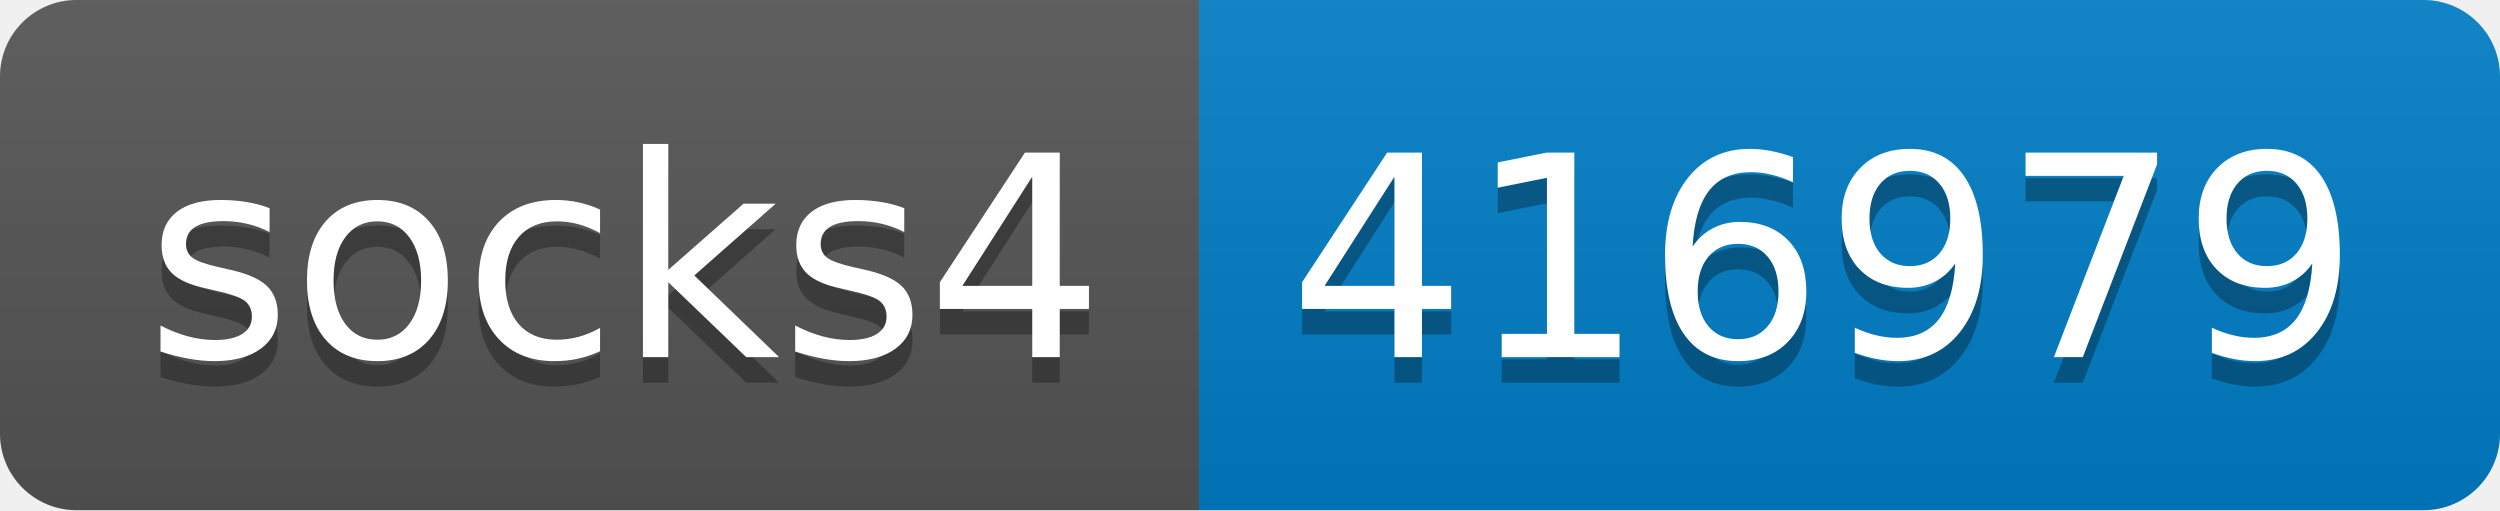
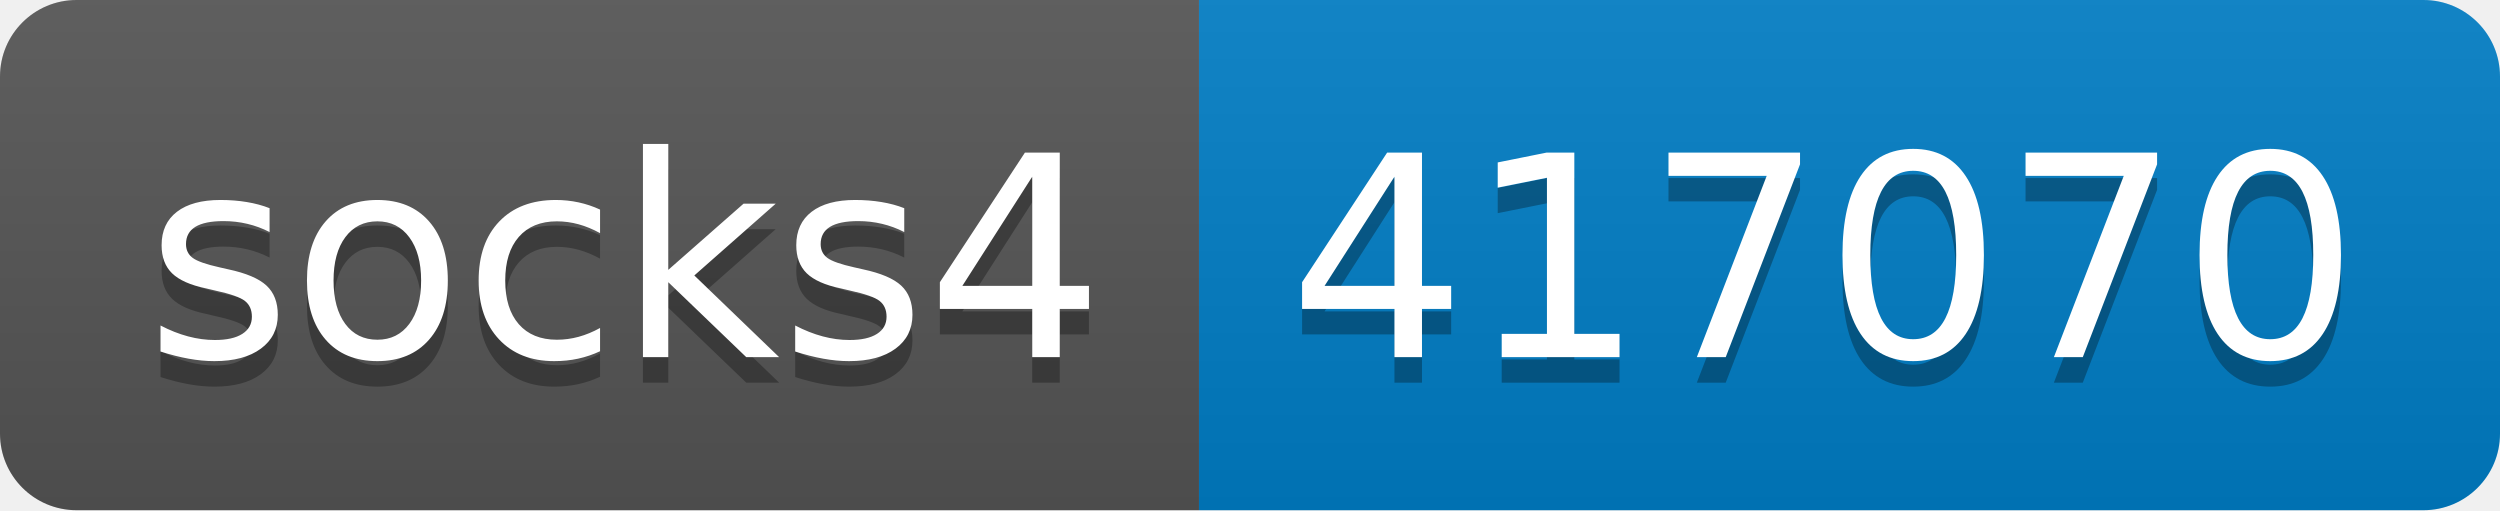
- <svg xmlns="http://www.w3.org/2000/svg" width="98" height="20" role="img" aria-label="socks4: 416979">
+ <svg xmlns="http://www.w3.org/2000/svg" width="98" height="20" role="img" aria-label="socks4: 417070">
  <linearGradient id="s" x2="0" y2="100%">
    <stop offset="0" stop-color="#bbb" stop-opacity=".1" />
    <stop offset="1" stop-opacity=".1" />
  </linearGradient>
  <clipPath id="r">
    <rect width="98" height="20" rx="3" fill="#fff" />
  </clipPath>
  <g clip-path="url(#r)">
    <rect width="47" height="20" fill="#555" />
    <rect x="47" width="51" height="20" fill="#007ec6" />
    <rect width="98" height="20" fill="url(#s)" />
  </g>
  <g fill="#fff" text-anchor="middle" font-family="Verdana,Geneva,DejaVu Sans,sans-serif" text-rendering="geometricPrecision" font-size="110">
    <text aria-hidden="true" x="245" y="150" fill="#010101" fill-opacity=".3" transform="scale(.1)" textLength="370">socks4</text>
    <text x="245" y="140" transform="scale(.1)" fill="#fff" textLength="370">socks4</text>
-     <text aria-hidden="true" x="715" y="150" fill="#010101" fill-opacity=".3" transform="scale(.1)" textLength="410">416979</text>
-     <text x="715" y="140" transform="scale(.1)" fill="#fff" textLength="410">416979</text>
+     <text aria-hidden="true" x="715" y="150" fill="#010101" fill-opacity=".3" transform="scale(.1)" textLength="410">417070</text>
+     <text x="715" y="140" transform="scale(.1)" fill="#fff" textLength="410">417070</text>
  </g>
</svg>
